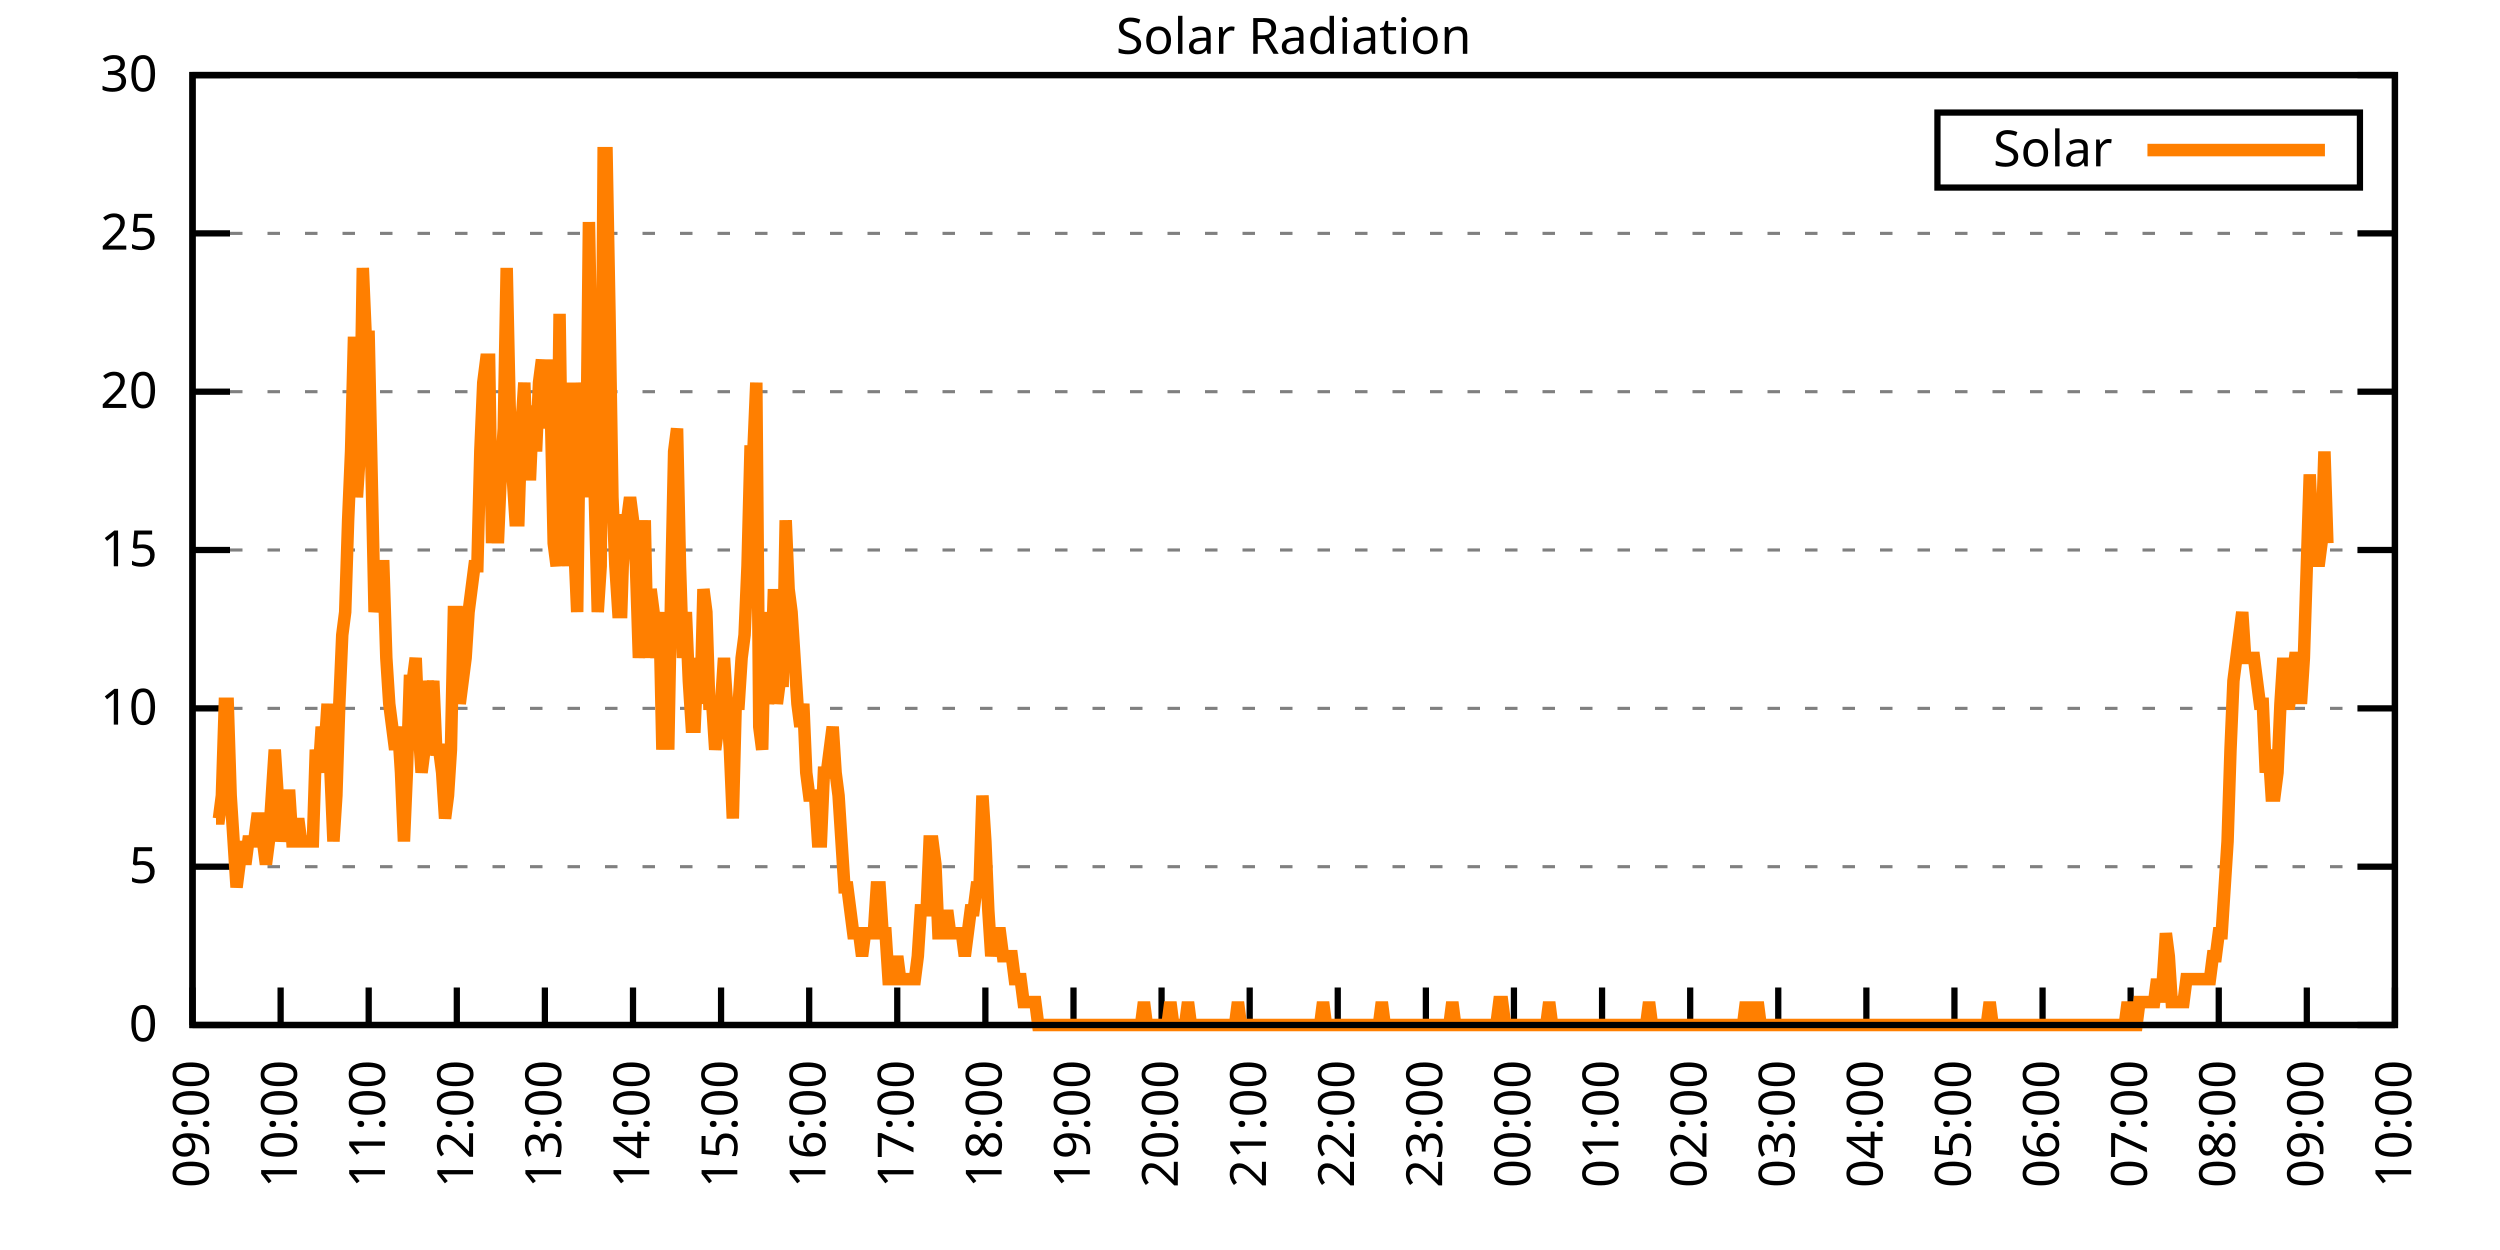
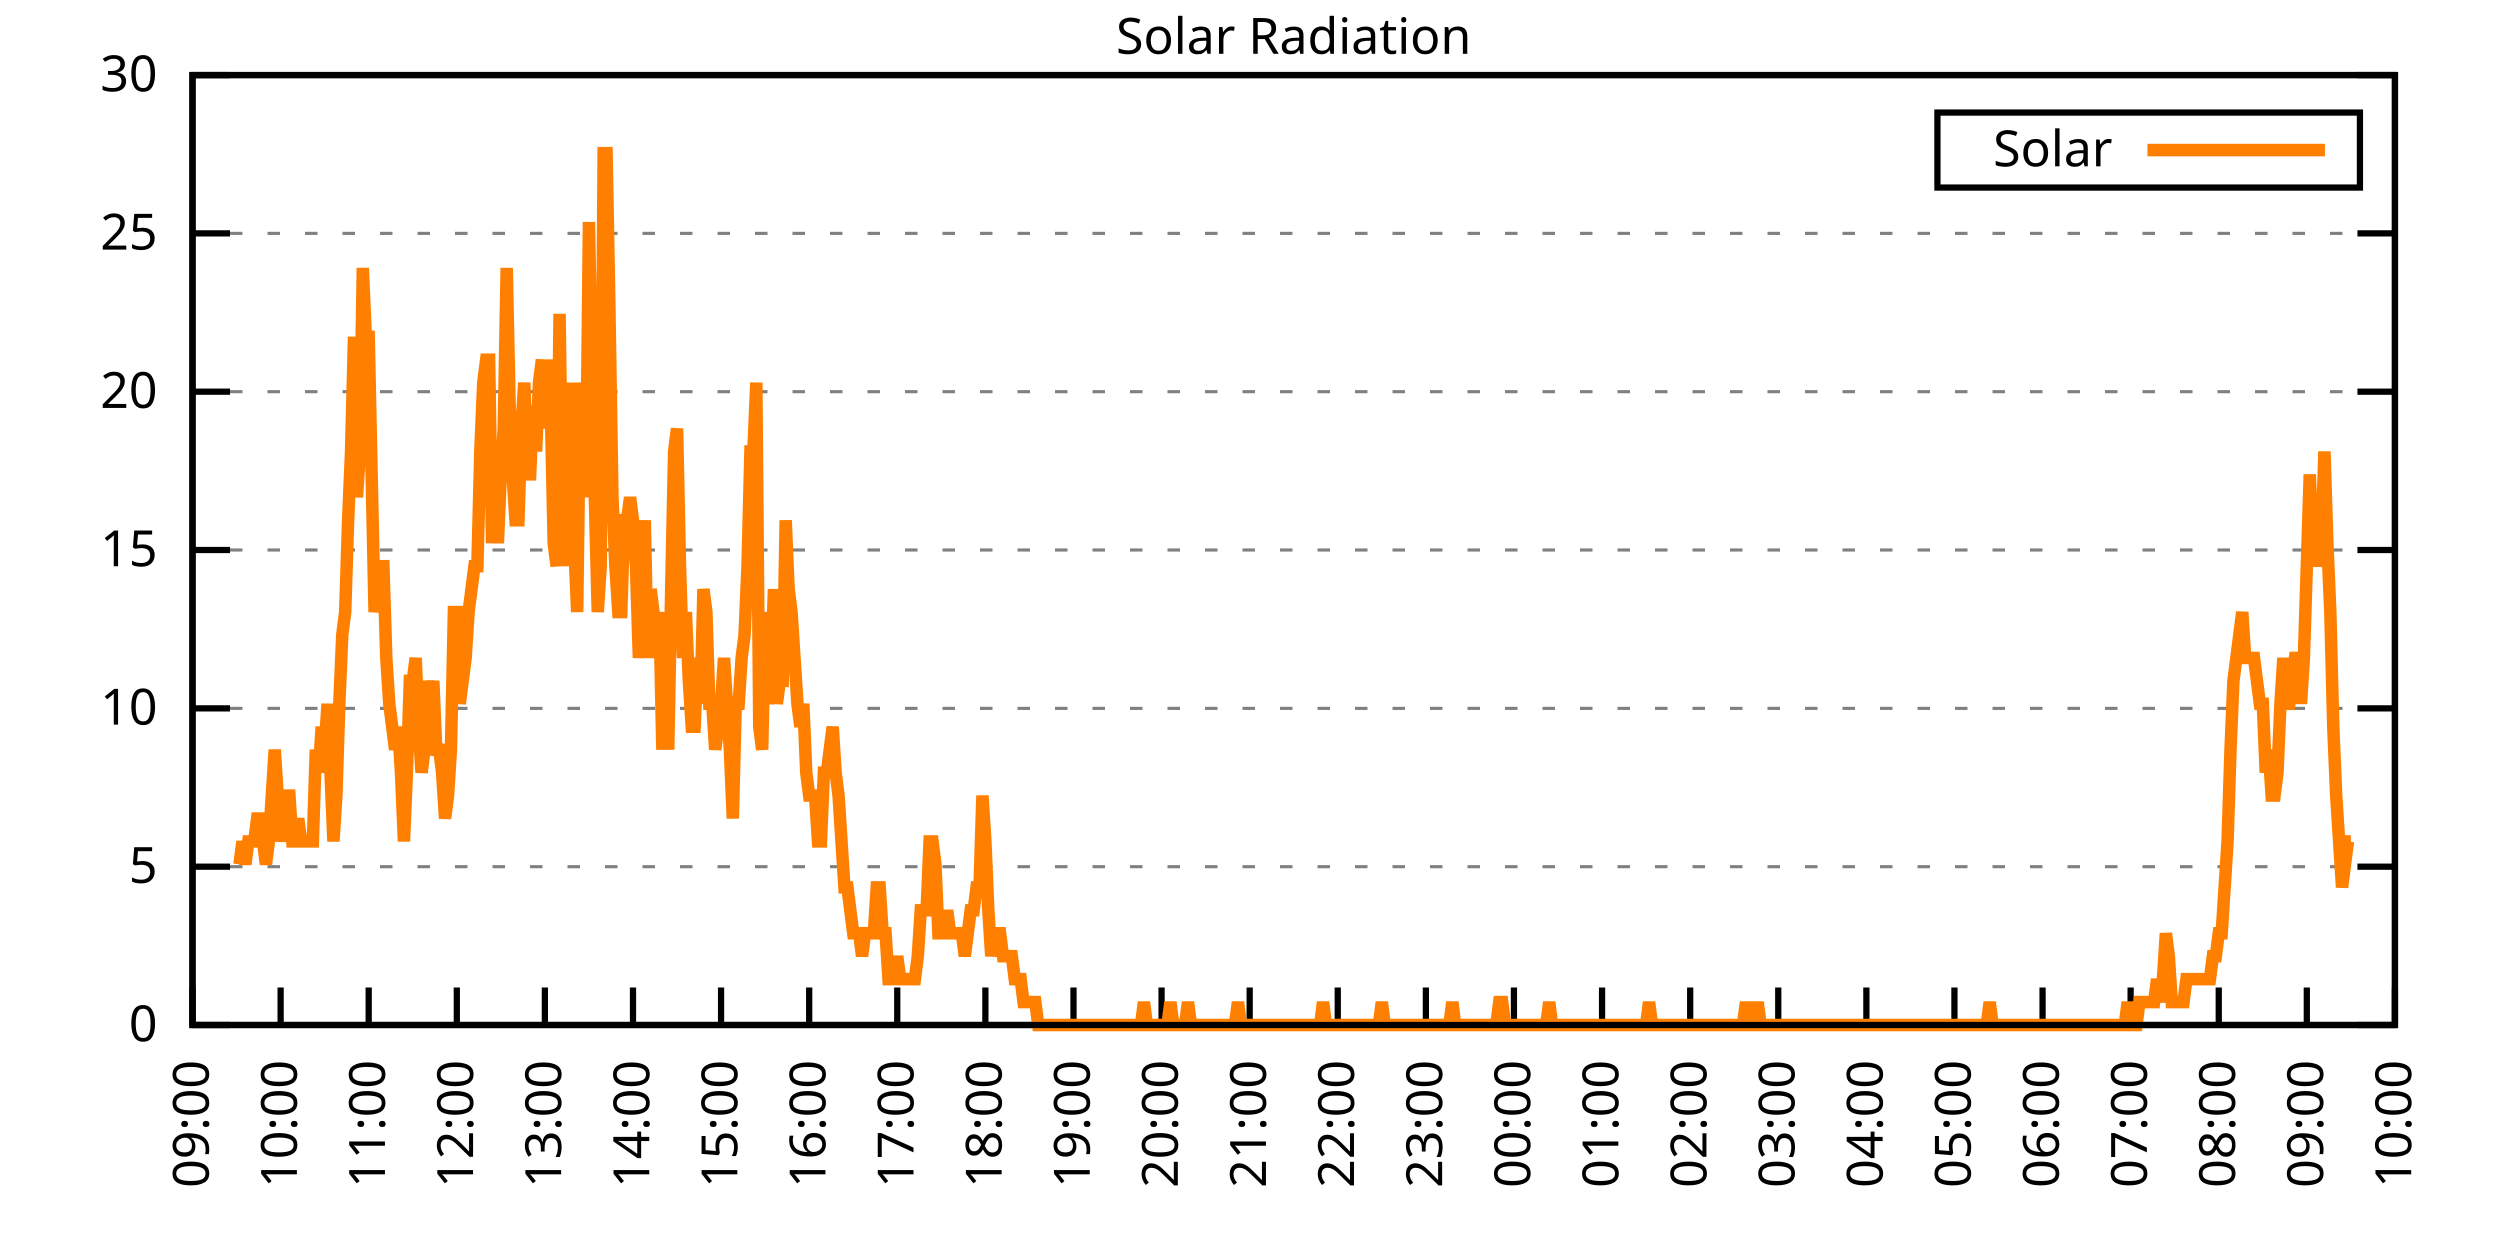
<svg xmlns="http://www.w3.org/2000/svg" xmlns:xlink="http://www.w3.org/1999/xlink" width="400" height="200" viewBox="0 0 400 200">
  <g id="gnuplot_canvas">
    <rect x="0" y="0" width="400" height="200" fill="none" />
    <defs>
      <circle id="gpDot" r="0.5" stroke-width="0.5" stroke="currentColor" />
      <path id="gpPt0" stroke-width="0.333" stroke="currentColor" d="M-1,0 h2 M0,-1 v2" />
      <path id="gpPt1" stroke-width="0.333" stroke="currentColor" d="M-1,-1 L1,1 M1,-1 L-1,1" />
      <path id="gpPt2" stroke-width="0.333" stroke="currentColor" d="M-1,0 L1,0 M0,-1 L0,1 M-1,-1 L1,1 M-1,1 L1,-1" />
      <rect id="gpPt3" stroke-width="0.333" stroke="currentColor" x="-1" y="-1" width="2" height="2" />
      <rect id="gpPt4" stroke-width="0.333" stroke="currentColor" fill="currentColor" x="-1" y="-1" width="2" height="2" />
      <circle id="gpPt5" stroke-width="0.333" stroke="currentColor" cx="0" cy="0" r="1" />
      <use xlink:href="#gpPt5" id="gpPt6" fill="currentColor" stroke="none" />
      <path id="gpPt7" stroke-width="0.333" stroke="currentColor" d="M0,-1.33 L-1.33,0.67 L1.33,0.67 z" />
      <use xlink:href="#gpPt7" id="gpPt8" fill="currentColor" stroke="none" />
      <use xlink:href="#gpPt7" id="gpPt9" stroke="currentColor" transform="rotate(180)" />
      <use xlink:href="#gpPt9" id="gpPt10" fill="currentColor" stroke="none" />
      <use xlink:href="#gpPt3" id="gpPt11" stroke="currentColor" transform="rotate(45)" />
      <use xlink:href="#gpPt11" id="gpPt12" fill="currentColor" stroke="none" />
      <path id="gpPt13" stroke-width="0.333" stroke="currentColor" d="M0,1.330 L1.265,0.411 L0.782,-1.067 L-0.782,-1.076 L-1.265,0.411 z" />
      <use xlink:href="#gpPt13" id="gpPt14" fill="currentColor" stroke="none" />
      <filter id="textbox" filterUnits="objectBoundingBox" x="0" y="0" height="1" width="1">
        <feFlood flood-color="white" flood-opacity="1" result="bgnd" />
        <feComposite in="SourceGraphic" in2="bgnd" operator="atop" />
      </filter>
      <filter id="greybox" filterUnits="objectBoundingBox" x="0" y="0" height="1" width="1">
        <feFlood flood-color="lightgrey" flood-opacity="1" result="grey" />
        <feComposite in="SourceGraphic" in2="grey" operator="atop" />
      </filter>
    </defs>
    <g fill="none" color="white" stroke="currentColor" stroke-width="1.00" stroke-linecap="butt" stroke-linejoin="miter">
</g>
    <g fill="none" color="black" stroke="currentColor" stroke-width="1.00" stroke-linecap="butt" stroke-linejoin="miter">
      <g stroke="none" shape-rendering="crispEdges">
        <polygon fill="rgb(255, 255, 255)" points="30.80,164.00 383.18,164.00 383.18,12.02 30.80,12.02 " />
      </g>
    </g>
    <g fill="none" color="black" stroke="currentColor" stroke-width="1.00" stroke-linecap="butt" stroke-linejoin="miter">
</g>
    <g fill="none" color="black" stroke="black" stroke-width="0.50" stroke-linecap="butt" stroke-linejoin="miter">
</g>
    <g fill="none" color="gray" stroke="currentColor" stroke-width="0.50" stroke-linecap="butt" stroke-linejoin="miter">
      <path stroke="gray" stroke-dasharray="2,4" class="gridline" d="M30.80,164.00 L383.19,164.00  " />
    </g>
    <g fill="none" color="gray" stroke="gray" stroke-width="1.00" stroke-linecap="butt" stroke-linejoin="miter">
</g>
    <g fill="none" color="black" stroke="currentColor" stroke-width="1.00" stroke-linecap="butt" stroke-linejoin="miter">
      <path stroke="black" d="M30.80,164.00 L36.80,164.00 M383.19,164.00 L377.19,164.00  " />
      <g transform="translate(25.20,166.60)" stroke="none" fill="black" font-family="Sans" font-size="8.00" text-anchor="end">
        <text>
          <tspan font-family="Sans"> 0</tspan>
        </text>
      </g>
    </g>
    <g fill="none" color="black" stroke="currentColor" stroke-width="1.00" stroke-linecap="butt" stroke-linejoin="miter">
</g>
    <g fill="none" color="black" stroke="black" stroke-width="0.50" stroke-linecap="butt" stroke-linejoin="miter">
</g>
    <g fill="none" color="gray" stroke="currentColor" stroke-width="0.50" stroke-linecap="butt" stroke-linejoin="miter">
      <path stroke="gray" stroke-dasharray="2,4" class="gridline" d="M30.80,138.67 L383.19,138.67  " />
    </g>
    <g fill="none" color="gray" stroke="gray" stroke-width="1.00" stroke-linecap="butt" stroke-linejoin="miter">
</g>
    <g fill="none" color="black" stroke="currentColor" stroke-width="1.00" stroke-linecap="butt" stroke-linejoin="miter">
      <path stroke="black" d="M30.80,138.67 L36.80,138.67 M383.19,138.67 L377.19,138.67  " />
      <g transform="translate(25.20,141.27)" stroke="none" fill="black" font-family="Sans" font-size="8.00" text-anchor="end">
        <text>
          <tspan font-family="Sans"> 5</tspan>
        </text>
      </g>
    </g>
    <g fill="none" color="black" stroke="currentColor" stroke-width="1.00" stroke-linecap="butt" stroke-linejoin="miter">
</g>
    <g fill="none" color="black" stroke="black" stroke-width="0.50" stroke-linecap="butt" stroke-linejoin="miter">
</g>
    <g fill="none" color="gray" stroke="currentColor" stroke-width="0.50" stroke-linecap="butt" stroke-linejoin="miter">
      <path stroke="gray" stroke-dasharray="2,4" class="gridline" d="M30.80,113.34 L383.19,113.34  " />
    </g>
    <g fill="none" color="gray" stroke="gray" stroke-width="1.00" stroke-linecap="butt" stroke-linejoin="miter">
</g>
    <g fill="none" color="black" stroke="currentColor" stroke-width="1.00" stroke-linecap="butt" stroke-linejoin="miter">
      <path stroke="black" d="M30.80,113.34 L36.80,113.34 M383.19,113.34 L377.19,113.34  " />
      <g transform="translate(25.20,115.94)" stroke="none" fill="black" font-family="Sans" font-size="8.00" text-anchor="end">
        <text>
          <tspan font-family="Sans"> 10</tspan>
        </text>
      </g>
    </g>
    <g fill="none" color="black" stroke="currentColor" stroke-width="1.00" stroke-linecap="butt" stroke-linejoin="miter">
</g>
    <g fill="none" color="black" stroke="black" stroke-width="0.50" stroke-linecap="butt" stroke-linejoin="miter">
</g>
    <g fill="none" color="gray" stroke="currentColor" stroke-width="0.50" stroke-linecap="butt" stroke-linejoin="miter">
      <path stroke="gray" stroke-dasharray="2,4" class="gridline" d="M30.80,88.00 L383.19,88.00  " />
    </g>
    <g fill="none" color="gray" stroke="gray" stroke-width="1.00" stroke-linecap="butt" stroke-linejoin="miter">
</g>
    <g fill="none" color="black" stroke="currentColor" stroke-width="1.00" stroke-linecap="butt" stroke-linejoin="miter">
      <path stroke="black" d="M30.80,88.00 L36.80,88.00 M383.19,88.00 L377.19,88.00  " />
      <g transform="translate(25.20,90.60)" stroke="none" fill="black" font-family="Sans" font-size="8.00" text-anchor="end">
        <text>
          <tspan font-family="Sans"> 15</tspan>
        </text>
      </g>
    </g>
    <g fill="none" color="black" stroke="currentColor" stroke-width="1.00" stroke-linecap="butt" stroke-linejoin="miter">
</g>
    <g fill="none" color="black" stroke="black" stroke-width="0.50" stroke-linecap="butt" stroke-linejoin="miter">
</g>
    <g fill="none" color="gray" stroke="currentColor" stroke-width="0.50" stroke-linecap="butt" stroke-linejoin="miter">
      <path stroke="gray" stroke-dasharray="2,4" class="gridline" d="M30.80,62.67 L383.19,62.67  " />
    </g>
    <g fill="none" color="gray" stroke="gray" stroke-width="1.00" stroke-linecap="butt" stroke-linejoin="miter">
</g>
    <g fill="none" color="black" stroke="currentColor" stroke-width="1.00" stroke-linecap="butt" stroke-linejoin="miter">
      <path stroke="black" d="M30.80,62.67 L36.80,62.67 M383.19,62.67 L377.19,62.67  " />
      <g transform="translate(25.20,65.27)" stroke="none" fill="black" font-family="Sans" font-size="8.00" text-anchor="end">
        <text>
          <tspan font-family="Sans"> 20</tspan>
        </text>
      </g>
    </g>
    <g fill="none" color="black" stroke="currentColor" stroke-width="1.00" stroke-linecap="butt" stroke-linejoin="miter">
</g>
    <g fill="none" color="black" stroke="black" stroke-width="0.50" stroke-linecap="butt" stroke-linejoin="miter">
</g>
    <g fill="none" color="gray" stroke="currentColor" stroke-width="0.50" stroke-linecap="butt" stroke-linejoin="miter">
      <path stroke="gray" stroke-dasharray="2,4" class="gridline" d="M30.80,37.34 L383.19,37.34  " />
    </g>
    <g fill="none" color="gray" stroke="gray" stroke-width="1.00" stroke-linecap="butt" stroke-linejoin="miter">
</g>
    <g fill="none" color="black" stroke="currentColor" stroke-width="1.00" stroke-linecap="butt" stroke-linejoin="miter">
      <path stroke="black" d="M30.80,37.34 L36.80,37.34 M383.19,37.34 L377.19,37.34  " />
      <g transform="translate(25.20,39.94)" stroke="none" fill="black" font-family="Sans" font-size="8.00" text-anchor="end">
        <text>
          <tspan font-family="Sans"> 25</tspan>
        </text>
      </g>
    </g>
    <g fill="none" color="black" stroke="currentColor" stroke-width="1.00" stroke-linecap="butt" stroke-linejoin="miter">
</g>
    <g fill="none" color="black" stroke="black" stroke-width="0.50" stroke-linecap="butt" stroke-linejoin="miter">
</g>
    <g fill="none" color="gray" stroke="currentColor" stroke-width="0.50" stroke-linecap="butt" stroke-linejoin="miter">
      <path stroke="gray" stroke-dasharray="2,4" class="gridline" d="M30.80,12.01 L383.19,12.01  " />
    </g>
    <g fill="none" color="gray" stroke="gray" stroke-width="1.00" stroke-linecap="butt" stroke-linejoin="miter">
</g>
    <g fill="none" color="black" stroke="currentColor" stroke-width="1.00" stroke-linecap="butt" stroke-linejoin="miter">
      <path stroke="black" d="M30.80,12.01 L36.80,12.01 M383.19,12.01 L377.19,12.01  " />
      <g transform="translate(25.20,14.61)" stroke="none" fill="black" font-family="Sans" font-size="8.00" text-anchor="end">
        <text>
          <tspan font-family="Sans"> 30</tspan>
        </text>
      </g>
    </g>
    <g fill="none" color="black" stroke="currentColor" stroke-width="1.00" stroke-linecap="butt" stroke-linejoin="miter">
      <path stroke="black" d="M30.80,164.00 L30.80,158.00  " />
      <g transform="translate(33.40,169.60) rotate(270.00)" stroke="none" fill="black" font-family="Sans" font-size="8.00" text-anchor="end">
        <text>
          <tspan font-family="Sans">09:00</tspan>
        </text>
      </g>
    </g>
    <g fill="none" color="black" stroke="currentColor" stroke-width="1.00" stroke-linecap="butt" stroke-linejoin="miter">
      <path stroke="black" d="M44.90,164.00 L44.90,158.00  " />
      <g transform="translate(47.50,169.60) rotate(270.00)" stroke="none" fill="black" font-family="Sans" font-size="8.00" text-anchor="end">
        <text>
          <tspan font-family="Sans">10:00</tspan>
        </text>
      </g>
    </g>
    <g fill="none" color="black" stroke="currentColor" stroke-width="1.00" stroke-linecap="butt" stroke-linejoin="miter">
      <path stroke="black" d="M58.99,164.00 L58.99,158.00  " />
      <g transform="translate(61.59,169.60) rotate(270.00)" stroke="none" fill="black" font-family="Sans" font-size="8.00" text-anchor="end">
        <text>
          <tspan font-family="Sans">11:00</tspan>
        </text>
      </g>
    </g>
    <g fill="none" color="black" stroke="currentColor" stroke-width="1.00" stroke-linecap="butt" stroke-linejoin="miter">
      <path stroke="black" d="M73.09,164.00 L73.09,158.00  " />
      <g transform="translate(75.69,169.60) rotate(270.00)" stroke="none" fill="black" font-family="Sans" font-size="8.00" text-anchor="end">
        <text>
          <tspan font-family="Sans">12:00</tspan>
        </text>
      </g>
    </g>
    <g fill="none" color="black" stroke="currentColor" stroke-width="1.00" stroke-linecap="butt" stroke-linejoin="miter">
      <path stroke="black" d="M87.18,164.00 L87.18,158.00  " />
      <g transform="translate(89.78,169.60) rotate(270.00)" stroke="none" fill="black" font-family="Sans" font-size="8.00" text-anchor="end">
        <text>
          <tspan font-family="Sans">13:00</tspan>
        </text>
      </g>
    </g>
    <g fill="none" color="black" stroke="currentColor" stroke-width="1.00" stroke-linecap="butt" stroke-linejoin="miter">
      <path stroke="black" d="M101.28,164.00 L101.28,158.00  " />
      <g transform="translate(103.88,169.60) rotate(270.00)" stroke="none" fill="black" font-family="Sans" font-size="8.00" text-anchor="end">
        <text>
          <tspan font-family="Sans">14:00</tspan>
        </text>
      </g>
    </g>
    <g fill="none" color="black" stroke="currentColor" stroke-width="1.00" stroke-linecap="butt" stroke-linejoin="miter">
      <path stroke="black" d="M115.37,164.00 L115.37,158.00  " />
      <g transform="translate(117.97,169.60) rotate(270.00)" stroke="none" fill="black" font-family="Sans" font-size="8.00" text-anchor="end">
        <text>
          <tspan font-family="Sans">15:00</tspan>
        </text>
      </g>
    </g>
    <g fill="none" color="black" stroke="currentColor" stroke-width="1.00" stroke-linecap="butt" stroke-linejoin="miter">
      <path stroke="black" d="M129.47,164.00 L129.47,158.00  " />
      <g transform="translate(132.07,169.60) rotate(270.00)" stroke="none" fill="black" font-family="Sans" font-size="8.00" text-anchor="end">
        <text>
          <tspan font-family="Sans">16:00</tspan>
        </text>
      </g>
    </g>
    <g fill="none" color="black" stroke="currentColor" stroke-width="1.00" stroke-linecap="butt" stroke-linejoin="miter">
      <path stroke="black" d="M143.56,164.00 L143.56,158.00  " />
      <g transform="translate(146.16,169.60) rotate(270.00)" stroke="none" fill="black" font-family="Sans" font-size="8.00" text-anchor="end">
        <text>
          <tspan font-family="Sans">17:00</tspan>
        </text>
      </g>
    </g>
    <g fill="none" color="black" stroke="currentColor" stroke-width="1.00" stroke-linecap="butt" stroke-linejoin="miter">
      <path stroke="black" d="M157.66,164.00 L157.66,158.00  " />
      <g transform="translate(160.26,169.60) rotate(270.00)" stroke="none" fill="black" font-family="Sans" font-size="8.00" text-anchor="end">
        <text>
          <tspan font-family="Sans">18:00</tspan>
        </text>
      </g>
    </g>
    <g fill="none" color="black" stroke="currentColor" stroke-width="1.00" stroke-linecap="butt" stroke-linejoin="miter">
      <path stroke="black" d="M171.76,164.00 L171.76,158.00  " />
      <g transform="translate(174.36,169.60) rotate(270.00)" stroke="none" fill="black" font-family="Sans" font-size="8.00" text-anchor="end">
        <text>
          <tspan font-family="Sans">19:00</tspan>
        </text>
      </g>
    </g>
    <g fill="none" color="black" stroke="currentColor" stroke-width="1.00" stroke-linecap="butt" stroke-linejoin="miter">
      <path stroke="black" d="M185.85,164.00 L185.85,158.00  " />
      <g transform="translate(188.45,169.60) rotate(270.00)" stroke="none" fill="black" font-family="Sans" font-size="8.00" text-anchor="end">
        <text>
          <tspan font-family="Sans">20:00</tspan>
        </text>
      </g>
    </g>
    <g fill="none" color="black" stroke="currentColor" stroke-width="1.00" stroke-linecap="butt" stroke-linejoin="miter">
      <path stroke="black" d="M199.95,164.00 L199.95,158.00  " />
      <g transform="translate(202.55,169.60) rotate(270.00)" stroke="none" fill="black" font-family="Sans" font-size="8.00" text-anchor="end">
        <text>
          <tspan font-family="Sans">21:00</tspan>
        </text>
      </g>
    </g>
    <g fill="none" color="black" stroke="currentColor" stroke-width="1.00" stroke-linecap="butt" stroke-linejoin="miter">
      <path stroke="black" d="M214.04,164.00 L214.04,158.00  " />
      <g transform="translate(216.64,169.60) rotate(270.00)" stroke="none" fill="black" font-family="Sans" font-size="8.00" text-anchor="end">
        <text>
          <tspan font-family="Sans">22:00</tspan>
        </text>
      </g>
    </g>
    <g fill="none" color="black" stroke="currentColor" stroke-width="1.00" stroke-linecap="butt" stroke-linejoin="miter">
      <path stroke="black" d="M228.14,164.00 L228.14,158.00  " />
      <g transform="translate(230.74,169.60) rotate(270.00)" stroke="none" fill="black" font-family="Sans" font-size="8.00" text-anchor="end">
        <text>
          <tspan font-family="Sans">23:00</tspan>
        </text>
      </g>
    </g>
    <g fill="none" color="black" stroke="currentColor" stroke-width="1.00" stroke-linecap="butt" stroke-linejoin="miter">
      <path stroke="black" d="M242.23,164.00 L242.23,158.00  " />
      <g transform="translate(244.83,169.60) rotate(270.00)" stroke="none" fill="black" font-family="Sans" font-size="8.00" text-anchor="end">
        <text>
          <tspan font-family="Sans">00:00</tspan>
        </text>
      </g>
    </g>
    <g fill="none" color="black" stroke="currentColor" stroke-width="1.00" stroke-linecap="butt" stroke-linejoin="miter">
      <path stroke="black" d="M256.33,164.00 L256.33,158.00  " />
      <g transform="translate(258.93,169.60) rotate(270.00)" stroke="none" fill="black" font-family="Sans" font-size="8.00" text-anchor="end">
        <text>
          <tspan font-family="Sans">01:00</tspan>
        </text>
      </g>
    </g>
    <g fill="none" color="black" stroke="currentColor" stroke-width="1.00" stroke-linecap="butt" stroke-linejoin="miter">
      <path stroke="black" d="M270.43,164.00 L270.43,158.00  " />
      <g transform="translate(273.03,169.60) rotate(270.00)" stroke="none" fill="black" font-family="Sans" font-size="8.00" text-anchor="end">
        <text>
          <tspan font-family="Sans">02:00</tspan>
        </text>
      </g>
    </g>
    <g fill="none" color="black" stroke="currentColor" stroke-width="1.00" stroke-linecap="butt" stroke-linejoin="miter">
      <path stroke="black" d="M284.52,164.00 L284.52,158.00  " />
      <g transform="translate(287.12,169.60) rotate(270.00)" stroke="none" fill="black" font-family="Sans" font-size="8.00" text-anchor="end">
        <text>
          <tspan font-family="Sans">03:00</tspan>
        </text>
      </g>
    </g>
    <g fill="none" color="black" stroke="currentColor" stroke-width="1.00" stroke-linecap="butt" stroke-linejoin="miter">
      <path stroke="black" d="M298.62,164.00 L298.62,158.00  " />
      <g transform="translate(301.22,169.60) rotate(270.00)" stroke="none" fill="black" font-family="Sans" font-size="8.00" text-anchor="end">
        <text>
          <tspan font-family="Sans">04:00</tspan>
        </text>
      </g>
    </g>
    <g fill="none" color="black" stroke="currentColor" stroke-width="1.00" stroke-linecap="butt" stroke-linejoin="miter">
      <path stroke="black" d="M312.71,164.00 L312.71,158.00  " />
      <g transform="translate(315.31,169.60) rotate(270.00)" stroke="none" fill="black" font-family="Sans" font-size="8.00" text-anchor="end">
        <text>
          <tspan font-family="Sans">05:00</tspan>
        </text>
      </g>
    </g>
    <g fill="none" color="black" stroke="currentColor" stroke-width="1.00" stroke-linecap="butt" stroke-linejoin="miter">
      <path stroke="black" d="M326.81,164.00 L326.81,158.00  " />
      <g transform="translate(329.41,169.60) rotate(270.00)" stroke="none" fill="black" font-family="Sans" font-size="8.00" text-anchor="end">
        <text>
          <tspan font-family="Sans">06:00</tspan>
        </text>
      </g>
    </g>
    <g fill="none" color="black" stroke="currentColor" stroke-width="1.00" stroke-linecap="butt" stroke-linejoin="miter">
      <path stroke="black" d="M340.90,164.00 L340.90,158.00  " />
      <g transform="translate(343.50,169.60) rotate(270.00)" stroke="none" fill="black" font-family="Sans" font-size="8.00" text-anchor="end">
        <text>
          <tspan font-family="Sans">07:00</tspan>
        </text>
      </g>
    </g>
    <g fill="none" color="black" stroke="currentColor" stroke-width="1.00" stroke-linecap="butt" stroke-linejoin="miter">
      <path stroke="black" d="M355.00,164.00 L355.00,158.00  " />
      <g transform="translate(357.60,169.60) rotate(270.00)" stroke="none" fill="black" font-family="Sans" font-size="8.00" text-anchor="end">
        <text>
          <tspan font-family="Sans">08:00</tspan>
        </text>
      </g>
    </g>
    <g fill="none" color="black" stroke="currentColor" stroke-width="1.00" stroke-linecap="butt" stroke-linejoin="miter">
      <path stroke="black" d="M369.09,164.00 L369.09,158.00  " />
      <g transform="translate(371.69,169.60) rotate(270.00)" stroke="none" fill="black" font-family="Sans" font-size="8.00" text-anchor="end">
        <text>
          <tspan font-family="Sans">09:00</tspan>
        </text>
      </g>
    </g>
    <g fill="none" color="black" stroke="currentColor" stroke-width="1.00" stroke-linecap="butt" stroke-linejoin="miter">
      <path stroke="black" d="M383.19,164.00 L383.19,158.00  " />
      <g transform="translate(385.79,169.60) rotate(270.00)" stroke="none" fill="black" font-family="Sans" font-size="8.00" text-anchor="end">
        <text>
          <tspan font-family="Sans">10:00</tspan>
        </text>
      </g>
    </g>
    <g fill="none" color="black" stroke="currentColor" stroke-width="1.00" stroke-linecap="butt" stroke-linejoin="miter">
</g>
    <g fill="none" color="black" stroke="currentColor" stroke-width="1.00" stroke-linecap="butt" stroke-linejoin="miter">
      <path stroke="black" d="M30.80,12.01 L30.80,164.00 L383.19,164.00 L383.19,12.01 L30.80,12.01 Z  " />
    </g>
    <g fill="none" color="black" stroke="currentColor" stroke-width="1.00" stroke-linecap="butt" stroke-linejoin="miter">
</g>
    <g fill="none" color="black" stroke="currentColor" stroke-width="1.00" stroke-linecap="butt" stroke-linejoin="miter">
      <path stroke="black" d="M309.99,30.01 L309.99,18.01 L377.59,18.01 L377.59,30.01 L309.99,30.01 Z  " />
    </g>
    <g id="Solar_Radiation_plot_1">
      <g fill="none" color="white" stroke="black" stroke-width="2.00" stroke-linecap="butt" stroke-linejoin="miter">
</g>
      <g fill="none" color="black" stroke="currentColor" stroke-width="2.00" stroke-linecap="butt" stroke-linejoin="miter">
        <g transform="translate(337.99,26.61)" stroke="none" fill="black" font-family="Sans" font-size="8.00" text-anchor="end">
          <text>
            <tspan font-family="Sans">Solar</tspan>
          </text>
        </g>
      </g>
      <g fill="none" color="black" stroke="currentColor" stroke-width="2.00" stroke-linecap="butt" stroke-linejoin="miter">
-         <path stroke="rgb(255, 127,   0)" d="M343.59,24.01 L371.99,24.01 M34.56,130.96 L35.03,130.96 L35.50,127.29 L35.97,112.61 L36.44,112.61 L36.91,127.29   L37.38,134.63 L37.85,141.98 L38.32,138.30 L38.79,134.63 L39.26,138.30 L39.73,134.63 L40.20,134.63 L40.67,134.63   L41.14,130.96 L41.61,130.96 L42.08,134.63 L42.55,138.30 L43.02,134.63 L43.49,127.29 L43.96,119.95 L44.43,127.29   L44.90,134.63 L45.37,130.96 L45.84,127.29 L46.31,127.29 L46.78,134.63 L47.24,134.63 L47.71,130.96 L48.18,134.63   L48.65,134.63 L49.12,134.63 L49.59,134.63 L50.06,134.63 L50.53,119.95 L51.00,123.62 L51.47,116.28 L51.94,119.95   L52.41,112.61 L52.88,123.62 L53.35,134.63 L53.82,127.29 L54.29,112.61 L54.76,101.60 L55.23,97.93 L55.70,83.24   L56.17,72.23 L56.64,53.88 L57.11,79.57 L57.58,72.23 L58.05,42.87 L58.52,53.88 L58.99,53.88 L59.46,75.90   L59.93,97.93 L60.40,94.26 L60.87,90.59 L61.34,90.59 L61.81,105.27 L62.28,112.61 L62.75,116.28 L63.22,119.95   L63.69,116.28 L64.16,123.62 L64.63,134.63 L65.10,123.62 L65.57,108.94 L66.04,108.94 L66.51,105.27 L66.98,116.28   L67.45,123.62 L67.92,119.95 L68.39,108.94 L68.86,112.61 L69.33,108.94 L69.80,119.95 L70.27,119.95 L70.74,123.62   L71.21,130.96 L71.68,127.29 L72.15,119.95 L72.62,97.93 L73.09,97.93 L73.56,112.61 L74.03,108.94 L74.50,105.27   L74.97,97.93 L75.44,94.26 L75.91,90.59 L76.38,90.59 L76.85,72.23 L77.32,61.22 L77.79,57.55 L78.26,57.55   L78.73,86.91 L79.19,75.90 L79.66,86.91 L80.13,75.90 L80.60,68.56 L81.07,42.87 L81.54,64.89 L82.01,75.90   L82.48,83.24 L82.95,83.24 L83.42,68.56 L83.89,61.22 L84.36,75.90 L84.83,75.90 L85.30,64.89 L85.77,72.23   L86.24,61.22 L86.71,57.55 L87.18,68.56 L87.65,57.55 L88.12,64.89 L88.59,86.91 L89.06,90.59 L89.53,50.21   L90.00,83.24 L90.47,75.90 L90.94,90.59 L91.41,61.22 L91.88,86.91 L92.35,97.93 L92.82,61.22 L93.29,68.56   L93.76,79.57 L94.23,35.52 L94.70,61.22 L95.17,79.57 L95.64,97.93 L96.11,90.59 L96.58,24.51 L97.05,24.51   L97.52,50.21 L97.99,79.57 L98.46,90.59 L98.93,97.93 L99.40,97.93 L99.87,83.24 L100.34,83.24 L100.81,79.57   L101.28,83.24 L101.75,90.59 L102.22,105.27 L102.69,97.93 L103.16,83.24 L103.63,105.27 L104.10,94.26 L104.57,97.93   L105.04,105.27 L105.51,97.93 L105.98,119.95 L106.45,105.27 L106.92,119.95 L107.39,94.26 L107.86,72.23 L108.33,68.56   L108.80,90.59 L109.27,105.27 L109.74,97.93 L110.21,108.94 L110.68,116.28 L111.14,116.28 L111.61,105.27 L112.08,112.61   L112.55,94.26 L113.02,97.93 L113.49,112.61 L113.96,112.61 L114.43,119.95 L114.90,116.28 L115.37,112.61 L115.84,105.27   L116.31,112.61 L116.78,119.95 L117.25,130.96 L117.72,112.61 L118.19,112.61 L118.66,105.27 L119.13,101.60 L119.60,90.59   L120.07,72.23 L120.54,72.23 L121.01,61.22 L121.48,116.28 L121.95,119.95 L122.42,97.93 L122.89,112.61 L123.36,108.94   L123.83,94.26 L124.30,112.61 L124.77,108.94 L125.24,108.94 L125.71,83.24 L126.18,94.26 L126.65,97.93 L127.12,105.27   L127.59,112.61 L128.06,116.28 L128.53,112.61 L129.00,123.62 L129.47,127.29 L129.94,127.29 L130.41,127.29 L130.88,134.63   L131.35,134.63 L131.82,123.62 L132.29,123.62 L132.76,119.95 L133.23,116.28 L133.70,123.62 L134.17,127.29 L134.64,134.63   L135.11,141.98 L135.58,141.98 L136.05,145.65 L136.52,149.32 L136.99,149.32 L137.46,149.32 L137.93,152.99 L138.40,149.32   L138.87,149.32 L139.34,149.32 L139.81,149.32 L140.28,141.98 L140.75,141.98 L141.22,149.32 L141.69,149.32 L142.16,156.66   L142.63,156.66 L143.09,156.66 L143.56,152.99 L144.03,156.66 L144.50,156.66 L144.97,156.66 L145.44,156.66 L145.91,156.66   L146.38,156.66 L146.85,152.99 L147.32,145.65 L147.79,145.65 L148.26,145.65 L148.73,134.63 L149.20,134.63 L149.67,138.30   L150.14,149.32 L150.61,149.32 L151.08,149.32 L151.55,145.65 L152.02,149.32 L152.49,149.32 L152.96,149.32 L153.43,149.32   L153.90,149.32 L154.37,152.99 L154.84,149.32 L155.31,145.65 L155.78,145.65 L156.25,141.98 L156.72,141.98 L157.19,127.29   L157.66,134.63 L158.13,145.65 L158.60,152.99 L159.07,149.32 L159.54,149.32 L160.01,149.32 L160.48,152.99 L160.95,152.99   L161.42,152.99 L161.89,152.99 L162.36,156.66 L162.83,156.66 L163.30,156.66 L163.77,160.33 L164.24,160.33 L164.71,160.33   L165.18,160.33 L165.65,160.33 L166.12,164.00 L166.59,164.00 L167.06,164.00 L167.53,164.00 L168.00,164.00 L168.47,164.00   L168.94,164.00 L169.41,164.00 L169.88,164.00 L170.35,164.00 L170.82,164.00 L171.29,164.00 L171.76,164.00 L172.23,164.00   L172.70,164.00 L173.17,164.00 L173.64,164.00 L174.11,164.00 L174.58,164.00 L175.04,164.00 L175.51,164.00 L175.98,164.00   L176.45,164.00 L176.92,164.00 L177.39,164.00 L177.86,164.00 L178.33,164.00 L178.80,164.00 L179.27,164.00 L179.74,164.00   L180.21,164.00 L180.68,164.00 L181.15,164.00 L181.62,164.00 L182.09,164.00 L182.56,164.00 L183.03,160.33 L183.50,164.00   L183.97,164.00 L184.44,164.00 L184.91,164.00 L185.38,164.00 L185.85,164.00 L186.32,164.00 L186.79,164.00 L187.26,160.33   L187.73,164.00 L188.20,164.00 L188.67,164.00 L189.14,164.00 L189.61,164.00 L190.08,160.33 L190.55,164.00 L191.02,164.00   L191.49,164.00 L191.96,164.00 L192.43,164.00 L192.90,164.00 L193.37,164.00 L193.84,164.00 L194.31,164.00 L194.78,164.00   L195.25,164.00 L195.72,164.00 L196.19,164.00 L196.66,164.00 L197.13,164.00 L197.60,164.00 L198.07,160.33 L198.54,164.00   L199.01,164.00 L199.48,164.00 L199.95,164.00 L200.42,164.00 L200.89,164.00 L201.36,164.00 L201.83,164.00 L202.30,164.00   L202.77,164.00 L203.24,164.00 L203.71,164.00 L204.18,164.00 L204.65,164.00 L205.12,164.00 L205.59,164.00 L206.06,164.00   L206.53,164.00 L207.00,164.00 L207.46,164.00 L207.93,164.00 L208.40,164.00 L208.87,164.00 L209.34,164.00 L209.81,164.00   L210.28,164.00 L210.75,164.00 L211.22,164.00 L211.69,160.33 L212.16,164.00 L212.63,164.00 L213.10,164.00 L213.57,164.00   L214.04,164.00 L214.51,164.00 L214.98,164.00 L215.45,164.00 L215.92,164.00 L216.39,164.00 L216.86,164.00 L217.33,164.00   L217.80,164.00 L218.27,164.00 L218.74,164.00 L219.21,164.00 L219.68,164.00 L220.15,164.00 L220.62,164.00 L221.09,160.33   L221.56,164.00 L222.03,164.00 L222.50,164.00 L222.97,164.00 L223.44,164.00 L223.91,164.00 L224.38,164.00 L224.85,164.00   L225.32,164.00 L225.79,164.00 L226.26,164.00 L226.73,164.00 L227.20,164.00 L227.67,164.00 L228.14,164.00 L228.61,164.00   L229.08,164.00 L229.55,164.00 L230.02,164.00 L230.49,164.00 L230.96,164.00 L231.43,164.00 L231.90,164.00 L232.37,160.33   L232.84,164.00 L233.31,164.00 L233.78,164.00 L234.25,164.00 L234.72,164.00 L235.19,164.00 L235.66,164.00 L236.13,164.00   L236.60,164.00 L237.07,164.00 L237.54,164.00 L238.01,164.00 L238.48,164.00 L238.95,164.00 L239.41,164.00 L239.88,160.33   L240.35,160.33 L240.82,164.00 L241.29,164.00 L241.76,164.00 L242.23,164.00 L242.70,164.00 L243.17,164.00 L243.64,164.00   L244.11,164.00 L244.58,164.00 L245.05,164.00 L245.52,164.00 L245.99,164.00 L246.46,164.00 L246.93,164.00 L247.40,164.00   L247.87,160.33 L248.34,164.00 L248.81,164.00 L249.28,164.00 L249.75,164.00 L250.22,164.00 L250.69,164.00 L251.16,164.00   L251.63,164.00 L252.10,164.00 L252.57,164.00 L253.04,164.00 L253.51,164.00 L253.98,164.00 L254.45,164.00 L254.92,164.00   L255.39,164.00 L255.86,164.00 L256.33,164.00 L256.80,164.00 L257.27,164.00 L257.74,164.00 L258.21,164.00 L258.68,164.00   L259.15,164.00 L259.62,164.00 L260.09,164.00 L260.56,164.00 L261.03,164.00 L261.50,164.00 L261.97,164.00 L262.44,164.00   L262.91,164.00 L263.38,164.00 L263.85,160.33 L264.32,164.00 L264.79,164.00 L265.26,164.00 L265.73,164.00 L266.20,164.00   L266.67,164.00 L267.14,164.00 L267.61,164.00 L268.08,164.00 L268.55,164.00 L269.02,164.00 L269.49,164.00 L269.96,164.00   L270.43,164.00 L270.90,164.00 L271.36,164.00 L271.83,164.00 L272.30,164.00 L272.77,164.00 L273.24,164.00 L273.71,164.00   L274.18,164.00 L274.65,164.00 L275.12,164.00 L275.59,164.00 L276.06,164.00 L276.53,164.00 L277.00,164.00 L277.47,164.00   L277.94,164.00 L278.41,164.00 L278.88,164.00 L279.35,160.33 L279.82,164.00 L280.29,164.00 L280.76,164.00 L281.23,160.33   L281.70,164.00 L282.17,164.00 L282.64,164.00 L283.11,164.00 L283.58,164.00 L284.05,164.00 L284.52,164.00 L284.99,164.00   L285.46,164.00 L285.93,164.00 L286.40,164.00 L286.87,164.00 L287.34,164.00 L287.81,164.00 L288.28,164.00 L288.75,164.00   L289.22,164.00 L289.69,164.00 L290.16,164.00 L290.63,164.00 L291.10,164.00 L291.57,164.00 L292.04,164.00 L292.51,164.00   L292.98,164.00 L293.45,164.00 L293.92,164.00 L294.39,164.00 L294.86,164.00 L295.33,164.00 L295.80,164.00 L296.27,164.00   L296.74,164.00 L297.21,164.00 L297.68,164.00 L298.15,164.00 L298.62,164.00 L299.09,164.00 L299.56,164.00 L300.03,164.00   L300.50,164.00 L300.97,164.00 L301.44,164.00 L301.91,164.00 L302.38,164.00 L302.85,164.00 L303.31,164.00 L303.78,164.00   L304.25,164.00 L304.72,164.00 L305.19,164.00 L305.66,164.00 L306.13,164.00 L306.60,164.00 L307.07,164.00 L307.54,164.00   L308.01,164.00 L308.48,164.00 L308.95,164.00 L309.42,164.00 L309.89,164.00 L310.36,164.00 L310.83,164.00 L311.30,164.00   L311.77,164.00 L312.24,164.00 L312.71,164.00 L313.18,164.00 L313.65,164.00 L314.12,164.00 L314.59,164.00 L315.06,164.00   L315.53,164.00 L316.00,164.00 L316.47,164.00 L316.94,164.00 L317.41,164.00 L317.88,164.00 L318.35,160.33 L318.82,164.00   L319.29,164.00 L319.76,164.00 L320.23,164.00 L320.70,164.00 L321.17,164.00 L321.64,164.00 L322.11,164.00 L322.58,164.00   L323.05,164.00 L323.52,164.00 L323.99,164.00 L324.46,164.00 L324.93,164.00 L325.40,164.00 L325.87,164.00 L326.34,164.00   L326.81,164.00 L327.28,164.00 L327.75,164.00 L328.22,164.00 L328.69,164.00 L329.16,164.00 L329.63,164.00 L330.10,164.00   L330.57,164.00 L331.04,164.00 L331.51,164.00 L331.98,164.00 L332.45,164.00 L332.92,164.00 L333.39,164.00 L333.86,164.00   L334.33,164.00 L334.80,164.00 L335.26,164.00 L335.73,164.00 L336.20,164.00 L336.67,164.00 L337.14,164.00 L337.61,164.00   L338.08,164.00 L338.55,164.00 L339.02,164.00 L339.49,164.00 L339.96,164.00 L340.43,160.33 L340.90,164.00 L341.37,164.00   L341.84,164.00 L342.31,160.33 L342.78,160.33 L343.25,160.33 L343.72,160.33 L344.19,160.33 L344.66,160.33 L345.13,156.66   L345.60,160.33 L346.07,156.66 L346.54,149.32 L347.01,152.99 L347.48,160.33 L347.95,160.33 L348.42,160.33 L348.89,160.33   L349.36,160.33 L349.83,156.66 L350.30,156.66 L350.77,156.66 L351.24,156.66 L351.71,156.66 L352.18,156.66 L352.65,156.66   L353.12,156.66 L353.59,156.66 L354.06,152.99 L354.53,152.99 L355.00,149.32 L355.47,149.32 L355.94,141.98 L356.41,134.63   L356.88,119.95 L357.35,108.94 L357.82,105.27 L358.29,101.60 L358.76,97.93 L359.23,105.27 L359.70,105.27 L360.17,105.27   L360.64,105.27 L361.11,108.94 L361.58,112.61 L362.05,112.61 L362.52,123.62 L362.99,119.95 L363.46,127.29 L363.93,127.29   L364.40,123.62 L364.87,112.61 L365.34,105.27 L365.81,112.61 L366.28,112.61 L366.75,108.94 L367.21,105.27 L367.68,105.27   L368.15,112.61 L368.62,105.27 L369.09,90.59 L369.56,75.90 L370.03,86.91 L370.50,86.91 L370.97,90.59 L371.44,86.91   L371.91,72.23 L372.38,86.91  " />
+         <path stroke="rgb(255, 127,   0)" d="M343.59,24.01 L371.99,24.01 M38.32,138.30 L38.79,134.63 L39.26,138.30 L39.73,134.63 L40.20,134.63 L40.67,134.63   L41.14,130.96 L41.61,130.96 L42.08,134.63 L42.55,138.30 L43.02,134.63 L43.49,127.29 L43.96,119.95 L44.43,127.29   L44.90,134.63 L45.37,130.96 L45.84,127.29 L46.31,127.29 L46.78,134.63 L47.24,134.63 L47.71,130.96 L48.18,134.63   L48.65,134.63 L49.12,134.63 L49.59,134.63 L50.06,134.63 L50.53,119.95 L51.00,123.62 L51.47,116.28 L51.94,119.95   L52.41,112.61 L52.88,123.62 L53.35,134.63 L53.82,127.29 L54.29,112.61 L54.76,101.60 L55.23,97.93 L55.70,83.24   L56.17,72.23 L56.64,53.88 L57.11,79.57 L57.58,72.23 L58.05,42.87 L58.52,53.88 L58.99,53.88 L59.46,75.90   L59.93,97.93 L60.40,94.26 L60.87,90.59 L61.34,90.59 L61.81,105.27 L62.28,112.61 L62.75,116.28 L63.22,119.95   L63.69,116.28 L64.16,123.62 L64.63,134.63 L65.10,123.62 L65.57,108.94 L66.04,108.94 L66.51,105.27 L66.98,116.28   L67.45,123.62 L67.92,119.95 L68.39,108.94 L68.86,112.61 L69.33,108.94 L69.80,119.95 L70.27,119.95 L70.74,123.62   L71.21,130.96 L71.68,127.29 L72.15,119.95 L72.62,97.93 L73.09,97.93 L73.56,112.61 L74.03,108.94 L74.50,105.27   L74.97,97.93 L75.44,94.26 L75.91,90.59 L76.38,90.59 L76.85,72.23 L77.32,61.22 L77.79,57.55 L78.26,57.55   L78.73,86.91 L79.19,75.90 L79.66,86.91 L80.13,75.90 L80.60,68.56 L81.07,42.87 L81.54,64.89 L82.01,75.90   L82.48,83.24 L82.95,83.24 L83.42,68.56 L83.89,61.22 L84.36,75.90 L84.83,75.90 L85.30,64.89 L85.77,72.23   L86.24,61.22 L86.71,57.55 L87.18,68.56 L87.65,57.55 L88.12,64.89 L88.59,86.91 L89.06,90.59 L89.53,50.21   L90.00,83.24 L90.47,75.90 L90.94,90.59 L91.41,61.22 L91.88,86.91 L92.35,97.93 L92.82,61.22 L93.29,68.56   L93.76,79.57 L94.23,35.52 L94.70,61.22 L95.17,79.57 L95.64,97.93 L96.11,90.59 L96.58,24.51 L97.05,24.51   L97.52,50.21 L97.99,79.57 L98.46,90.59 L98.93,97.93 L99.40,97.93 L99.87,83.24 L100.34,83.24 L100.81,79.57   L101.28,83.24 L101.75,90.59 L102.22,105.27 L102.69,97.93 L103.16,83.24 L103.63,105.27 L104.10,94.26 L104.57,97.93   L105.04,105.27 L105.51,97.93 L105.98,119.95 L106.45,105.27 L106.92,119.95 L107.39,94.26 L107.86,72.23 L108.33,68.56   L108.80,90.59 L109.27,105.27 L109.74,97.93 L110.21,108.94 L110.68,116.28 L111.14,116.28 L111.61,105.27 L112.08,112.61   L112.55,94.26 L113.02,97.93 L113.49,112.61 L113.96,112.61 L114.43,119.95 L114.90,116.28 L115.37,112.61 L115.84,105.27   L116.31,112.61 L116.78,119.95 L117.25,130.96 L117.72,112.61 L118.19,112.61 L118.66,105.27 L119.13,101.60 L119.60,90.59   L120.07,72.23 L120.54,72.23 L121.01,61.22 L121.48,116.28 L121.95,119.95 L122.42,97.93 L122.89,112.61 L123.36,108.94   L123.83,94.26 L124.30,112.61 L124.77,108.94 L125.24,108.94 L125.71,83.24 L126.18,94.26 L126.65,97.93 L127.12,105.27   L127.59,112.61 L128.06,116.28 L128.53,112.61 L129.00,123.62 L129.47,127.29 L129.94,127.29 L130.41,127.29 L130.88,134.63   L131.35,134.63 L131.82,123.62 L132.29,123.62 L132.76,119.95 L133.23,116.28 L133.70,123.62 L134.17,127.29 L134.64,134.63   L135.11,141.98 L135.58,141.98 L136.05,145.65 L136.52,149.32 L136.99,149.32 L137.46,149.32 L137.93,152.99 L138.40,149.32   L138.87,149.32 L139.34,149.32 L139.81,149.32 L140.28,141.98 L140.75,141.98 L141.22,149.32 L141.69,149.32 L142.16,156.66   L142.63,156.66 L143.09,156.66 L143.56,152.99 L144.03,156.66 L144.50,156.66 L144.97,156.66 L145.44,156.66 L145.91,156.66   L146.38,156.66 L146.85,152.99 L147.32,145.65 L147.79,145.65 L148.26,145.65 L148.73,134.63 L149.20,134.63 L149.67,138.30   L150.14,149.32 L150.61,149.32 L151.08,149.32 L151.55,145.65 L152.02,149.32 L152.49,149.32 L152.96,149.32 L153.43,149.32   L153.90,149.32 L154.37,152.99 L154.84,149.32 L155.31,145.65 L155.78,145.65 L156.25,141.98 L156.72,141.98 L157.19,127.29   L157.66,134.63 L158.13,145.65 L158.60,152.99 L159.07,149.32 L159.54,149.32 L160.01,149.32 L160.48,152.99 L160.95,152.99   L161.42,152.99 L161.89,152.99 L162.36,156.66 L162.83,156.66 L163.30,156.66 L163.77,160.33 L164.24,160.33 L164.71,160.33   L165.18,160.33 L165.65,160.33 L166.12,164.00 L166.59,164.00 L167.06,164.00 L167.53,164.00 L168.00,164.00 L168.47,164.00   L168.94,164.00 L169.41,164.00 L169.88,164.00 L170.35,164.00 L170.82,164.00 L171.29,164.00 L171.76,164.00 L172.23,164.00   L172.70,164.00 L173.17,164.00 L173.64,164.00 L174.11,164.00 L174.58,164.00 L175.04,164.00 L175.51,164.00 L175.98,164.00   L176.45,164.00 L176.92,164.00 L177.39,164.00 L177.86,164.00 L178.33,164.00 L178.80,164.00 L179.27,164.00 L179.74,164.00   L180.21,164.00 L180.68,164.00 L181.15,164.00 L181.62,164.00 L182.09,164.00 L182.56,164.00 L183.03,160.33 L183.50,164.00   L183.97,164.00 L184.44,164.00 L184.91,164.00 L185.38,164.00 L185.85,164.00 L186.32,164.00 L186.79,164.00 L187.26,160.33   L187.73,164.00 L188.20,164.00 L188.67,164.00 L189.14,164.00 L189.61,164.00 L190.08,160.33 L190.55,164.00 L191.02,164.00   L191.49,164.00 L191.96,164.00 L192.43,164.00 L192.90,164.00 L193.37,164.00 L193.84,164.00 L194.31,164.00 L194.78,164.00   L195.25,164.00 L195.72,164.00 L196.19,164.00 L196.66,164.00 L197.13,164.00 L197.60,164.00 L198.07,160.33 L198.54,164.00   L199.01,164.00 L199.48,164.00 L199.95,164.00 L200.42,164.00 L200.89,164.00 L201.36,164.00 L201.83,164.00 L202.30,164.00   L202.77,164.00 L203.24,164.00 L203.71,164.00 L204.18,164.00 L204.65,164.00 L205.12,164.00 L205.59,164.00 L206.06,164.00   L206.53,164.00 L207.00,164.00 L207.46,164.00 L207.93,164.00 L208.40,164.00 L208.87,164.00 L209.34,164.00 L209.81,164.00   L210.28,164.00 L210.75,164.00 L211.22,164.00 L211.69,160.33 L212.16,164.00 L212.63,164.00 L213.10,164.00 L213.57,164.00   L214.04,164.00 L214.51,164.00 L214.98,164.00 L215.45,164.00 L215.92,164.00 L216.39,164.00 L216.86,164.00 L217.33,164.00   L217.80,164.00 L218.27,164.00 L218.74,164.00 L219.21,164.00 L219.68,164.00 L220.15,164.00 L220.62,164.00 L221.09,160.33   L221.56,164.00 L222.03,164.00 L222.50,164.00 L222.97,164.00 L223.44,164.00 L223.91,164.00 L224.38,164.00 L224.85,164.00   L225.32,164.00 L225.79,164.00 L226.26,164.00 L226.73,164.00 L227.20,164.00 L227.67,164.00 L228.14,164.00 L228.61,164.00   L229.08,164.00 L229.55,164.00 L230.02,164.00 L230.49,164.00 L230.96,164.00 L231.43,164.00 L231.90,164.00 L232.37,160.33   L232.84,164.00 L233.31,164.00 L233.78,164.00 L234.25,164.00 L234.72,164.00 L235.19,164.00 L235.66,164.00 L236.13,164.00   L236.60,164.00 L237.07,164.00 L237.54,164.00 L238.01,164.00 L238.48,164.00 L238.95,164.00 L239.41,164.00 L239.88,160.33   L240.35,160.33 L240.82,164.00 L241.29,164.00 L241.76,164.00 L242.23,164.00 L242.70,164.00 L243.17,164.00 L243.64,164.00   L244.11,164.00 L244.58,164.00 L245.05,164.00 L245.52,164.00 L245.99,164.00 L246.46,164.00 L246.93,164.00 L247.40,164.00   L247.87,160.33 L248.34,164.00 L248.81,164.00 L249.28,164.00 L249.75,164.00 L250.22,164.00 L250.69,164.00 L251.16,164.00   L251.63,164.00 L252.10,164.00 L252.57,164.00 L253.04,164.00 L253.51,164.00 L253.98,164.00 L254.45,164.00 L254.92,164.00   L255.39,164.00 L255.86,164.00 L256.33,164.00 L256.80,164.00 L257.27,164.00 L257.74,164.00 L258.21,164.00 L258.68,164.00   L259.15,164.00 L259.62,164.00 L260.09,164.00 L260.56,164.00 L261.03,164.00 L261.50,164.00 L261.97,164.00 L262.44,164.00   L262.91,164.00 L263.38,164.00 L263.85,160.33 L264.32,164.00 L264.79,164.00 L265.26,164.00 L265.73,164.00 L266.20,164.00   L266.67,164.00 L267.14,164.00 L267.61,164.00 L268.08,164.00 L268.55,164.00 L269.02,164.00 L269.49,164.00 L269.96,164.00   L270.43,164.00 L270.90,164.00 L271.36,164.00 L271.83,164.00 L272.30,164.00 L272.77,164.00 L273.24,164.00 L273.71,164.00   L274.18,164.00 L274.65,164.00 L275.12,164.00 L275.59,164.00 L276.06,164.00 L276.53,164.00 L277.00,164.00 L277.47,164.00   L277.94,164.00 L278.41,164.00 L278.88,164.00 L279.35,160.33 L279.82,164.00 L280.29,164.00 L280.76,164.00 L281.23,160.33   L281.70,164.00 L282.17,164.00 L282.64,164.00 L283.11,164.00 L283.58,164.00 L284.05,164.00 L284.52,164.00 L284.99,164.00   L285.46,164.00 L285.93,164.00 L286.40,164.00 L286.87,164.00 L287.34,164.00 L287.81,164.00 L288.28,164.00 L288.75,164.00   L289.22,164.00 L289.69,164.00 L290.16,164.00 L290.63,164.00 L291.10,164.00 L291.57,164.00 L292.04,164.00 L292.51,164.00   L292.98,164.00 L293.45,164.00 L293.92,164.00 L294.39,164.00 L294.86,164.00 L295.33,164.00 L295.80,164.00 L296.27,164.00   L296.74,164.00 L297.21,164.00 L297.68,164.00 L298.15,164.00 L298.62,164.00 L299.09,164.00 L299.56,164.00 L300.03,164.00   L300.50,164.00 L300.97,164.00 L301.44,164.00 L301.91,164.00 L302.38,164.00 L302.85,164.00 L303.31,164.00 L303.78,164.00   L304.25,164.00 L304.72,164.00 L305.19,164.00 L305.66,164.00 L306.13,164.00 L306.60,164.00 L307.07,164.00 L307.54,164.00   L308.01,164.00 L308.48,164.00 L308.95,164.00 L309.42,164.00 L309.89,164.00 L310.36,164.00 L310.83,164.00 L311.30,164.00   L311.77,164.00 L312.24,164.00 L312.71,164.00 L313.18,164.00 L313.65,164.00 L314.12,164.00 L314.59,164.00 L315.06,164.00   L315.53,164.00 L316.00,164.00 L316.47,164.00 L316.94,164.00 L317.41,164.00 L317.88,164.00 L318.35,160.33 L318.82,164.00   L319.29,164.00 L319.76,164.00 L320.23,164.00 L320.70,164.00 L321.17,164.00 L321.64,164.00 L322.11,164.00 L322.58,164.00   L323.05,164.00 L323.52,164.00 L323.99,164.00 L324.46,164.00 L324.93,164.00 L325.40,164.00 L325.87,164.00 L326.34,164.00   L326.81,164.00 L327.28,164.00 L327.75,164.00 L328.22,164.00 L328.69,164.00 L329.16,164.00 L329.63,164.00 L330.10,164.00   L330.57,164.00 L331.04,164.00 L331.51,164.00 L331.98,164.00 L332.45,164.00 L332.92,164.00 L333.39,164.00 L333.86,164.00   L334.33,164.00 L334.80,164.00 L335.26,164.00 L335.73,164.00 L336.20,164.00 L336.67,164.00 L337.14,164.00 L337.61,164.00   L338.08,164.00 L338.55,164.00 L339.02,164.00 L339.49,164.00 L339.96,164.00 L340.43,160.33 L340.90,164.00 L341.37,164.00   L341.84,164.00 L342.31,160.33 L342.78,160.33 L343.25,160.33 L343.72,160.33 L344.19,160.33 L344.66,160.33 L345.13,156.66   L345.60,160.33 L346.07,156.66 L346.54,149.32 L347.01,152.99 L347.48,160.33 L347.95,160.33 L348.42,160.33 L348.89,160.33   L349.36,160.33 L349.83,156.66 L350.30,156.66 L350.77,156.66 L351.24,156.66 L351.71,156.66 L352.18,156.66 L352.65,156.66   L353.12,156.66 L353.59,156.66 L354.06,152.99 L354.53,152.99 L355.00,149.32 L355.47,149.32 L355.94,141.98 L356.41,134.63   L356.88,119.95 L357.35,108.94 L357.82,105.27 L358.29,101.60 L358.76,97.93 L359.23,105.27 L359.70,105.27 L360.17,105.27   L360.64,105.27 L361.11,108.94 L361.58,112.61 L362.05,112.61 L362.52,123.62 L362.99,119.95 L363.46,127.29 L363.93,127.29   L364.40,123.62 L364.87,112.61 L365.34,105.27 L365.81,112.61 L366.28,112.61 L366.75,108.94 L367.21,105.27 L367.68,105.27   L368.15,112.61 L368.62,105.27 L369.09,90.59 L369.56,75.90 L370.03,86.91 L370.50,86.91 L370.97,90.59 L371.44,86.91   L371.91,72.23 L372.38,86.91 L372.85,97.93 L373.32,116.28 L373.79,127.29 L374.26,134.63 L374.73,141.98 L375.20,138.30   L375.67,134.63 L376.14,134.63  " />
      </g>
    </g>
    <g fill="none" color="black" stroke="currentColor" stroke-width="2.00" stroke-linecap="butt" stroke-linejoin="miter">
</g>
    <g fill="none" color="black" stroke="black" stroke-width="1.00" stroke-linecap="butt" stroke-linejoin="miter">
</g>
    <g fill="none" color="black" stroke="currentColor" stroke-width="1.00" stroke-linecap="butt" stroke-linejoin="miter">
      <path stroke="black" d="M30.80,12.01 L30.80,164.00 L383.19,164.00 L383.19,12.01 L30.80,12.01 Z  " />
      <g transform="translate(6.80,88.01) rotate(270.00)" stroke="none" fill="black" font-family="Sans" font-size="8.00" text-anchor="middle">
        <text />
      </g>
    </g>
    <g fill="none" color="black" stroke="currentColor" stroke-width="1.00" stroke-linecap="butt" stroke-linejoin="miter">
</g>
    <g fill="none" color="black" stroke="currentColor" stroke-width="1.00" stroke-linecap="butt" stroke-linejoin="miter">
      <g transform="translate(206.99,8.61)" stroke="none" fill="black" font-family="Sans" font-size="8.00" text-anchor="middle">
        <text>
          <tspan font-family="Sans">Solar Radiation</tspan>
        </text>
      </g>
    </g>
    <g fill="none" color="black" stroke="currentColor" stroke-width="1.00" stroke-linecap="butt" stroke-linejoin="miter">
</g>
  </g>
</svg>
